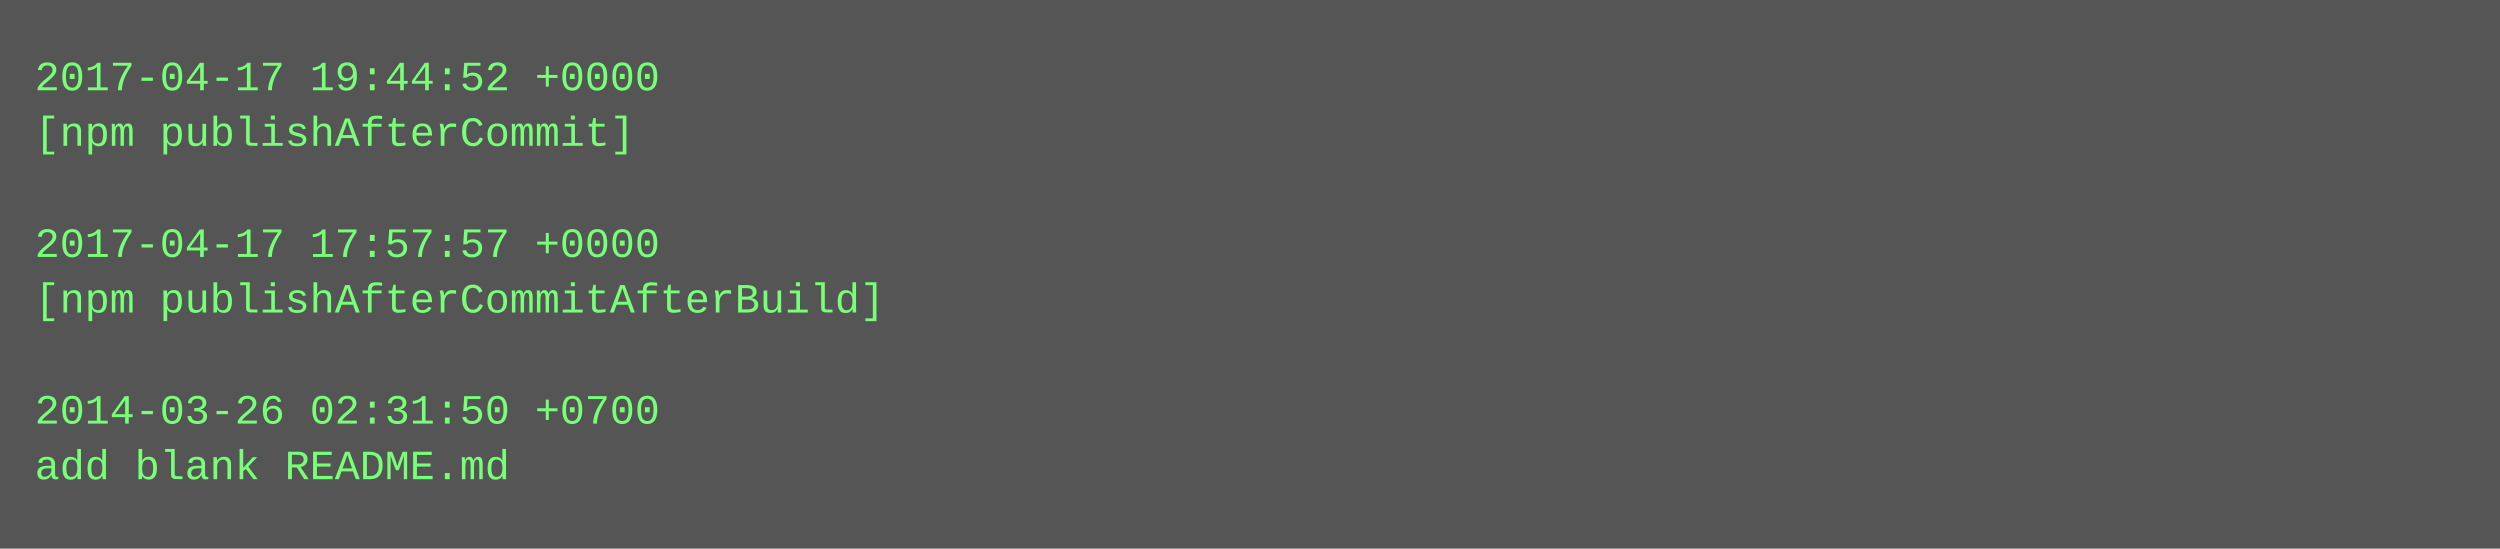
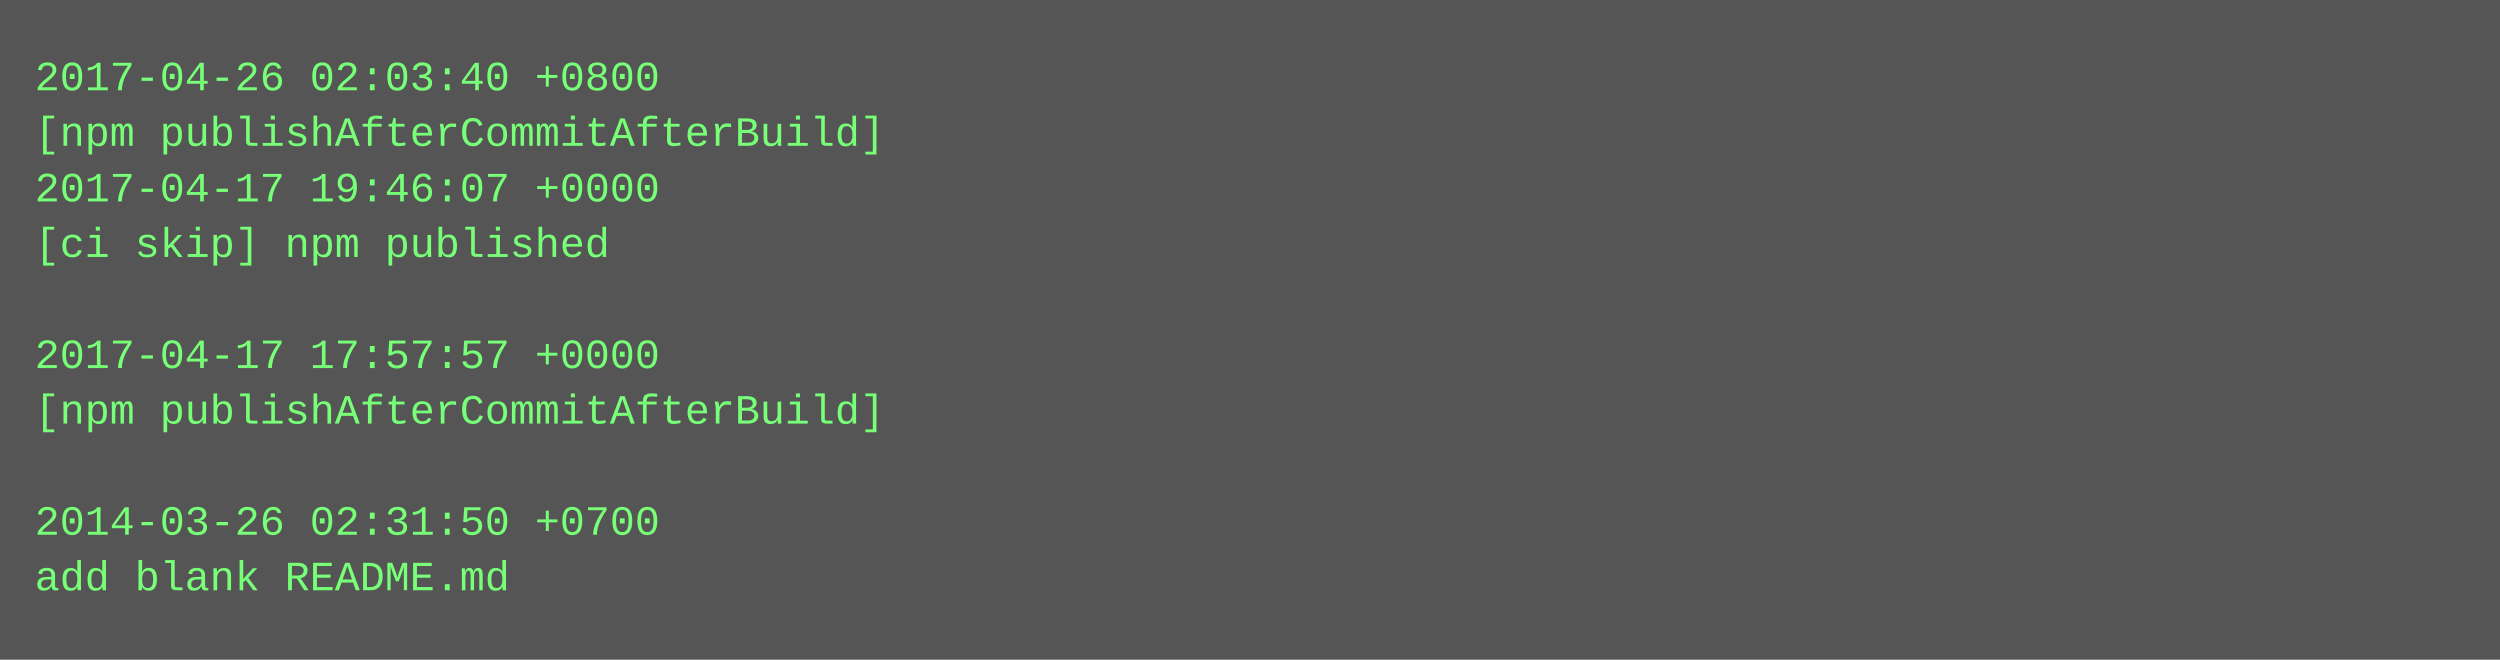
- <svg xmlns="http://www.w3.org/2000/svg" height="158" width="720">
-   <rect height="158" fill="#555" width="720" />
+ <svg xmlns="http://www.w3.org/2000/svg" height="190" width="720">
+   <rect height="190" fill="#555" width="720" />
  <text fill="#7f7" font-family="Courier New" font-size="12" xml:space="preserve">
-     <tspan x="10" y="26">2017-04-17 19:44:52 +0000</tspan>
-     <tspan x="10" y="42">[npm publishAfterCommit]</tspan>
-     <tspan x="10" y="58" />
-     <tspan x="10" y="74">2017-04-17 17:57:57 +0000</tspan>
-     <tspan x="10" y="90">[npm publishAfterCommitAfterBuild]</tspan>
-     <tspan x="10" y="106" />
-     <tspan x="10" y="122">2014-03-26 02:31:50 +0700</tspan>
-     <tspan x="10" y="138">add blank README.md</tspan>
+     <tspan x="10" y="26">2017-04-26 02:03:40 +0800</tspan>
+     <tspan x="10" y="42">[npm publishAfterCommitAfterBuild]</tspan>
+     <tspan x="10" y="58">2017-04-17 19:46:07 +0000</tspan>
+     <tspan x="10" y="74">[ci skip] npm published</tspan>
+     <tspan x="10" y="90" />
+     <tspan x="10" y="106">2017-04-17 17:57:57 +0000</tspan>
+     <tspan x="10" y="122">[npm publishAfterCommitAfterBuild]</tspan>
+     <tspan x="10" y="138" />
+     <tspan x="10" y="154">2014-03-26 02:31:50 +0700</tspan>
+     <tspan x="10" y="170">add blank README.md</tspan>
  </text>
</svg>
